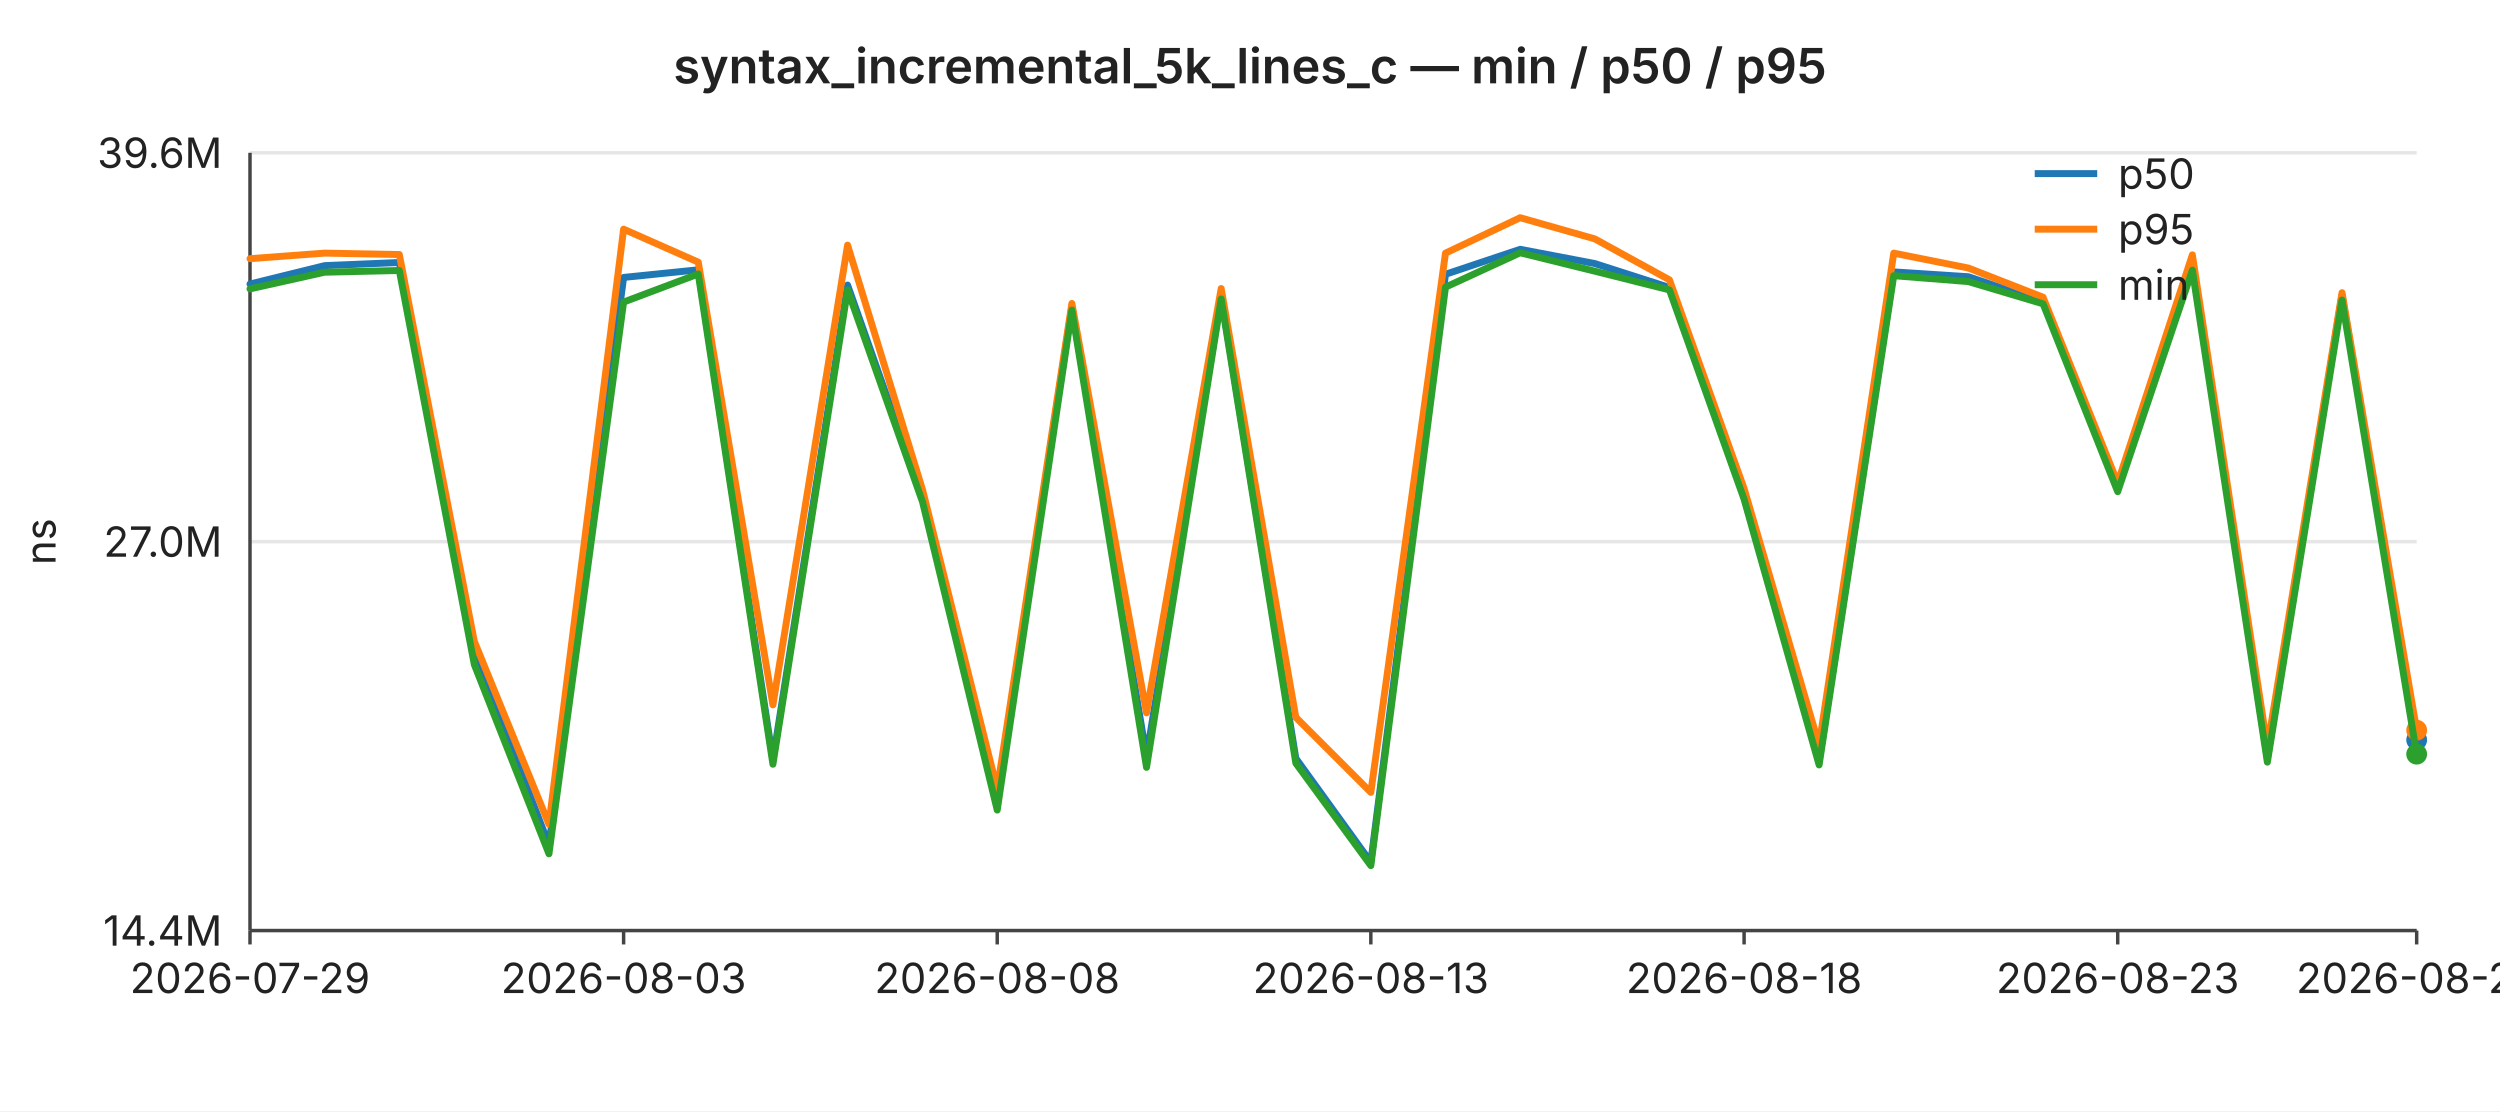
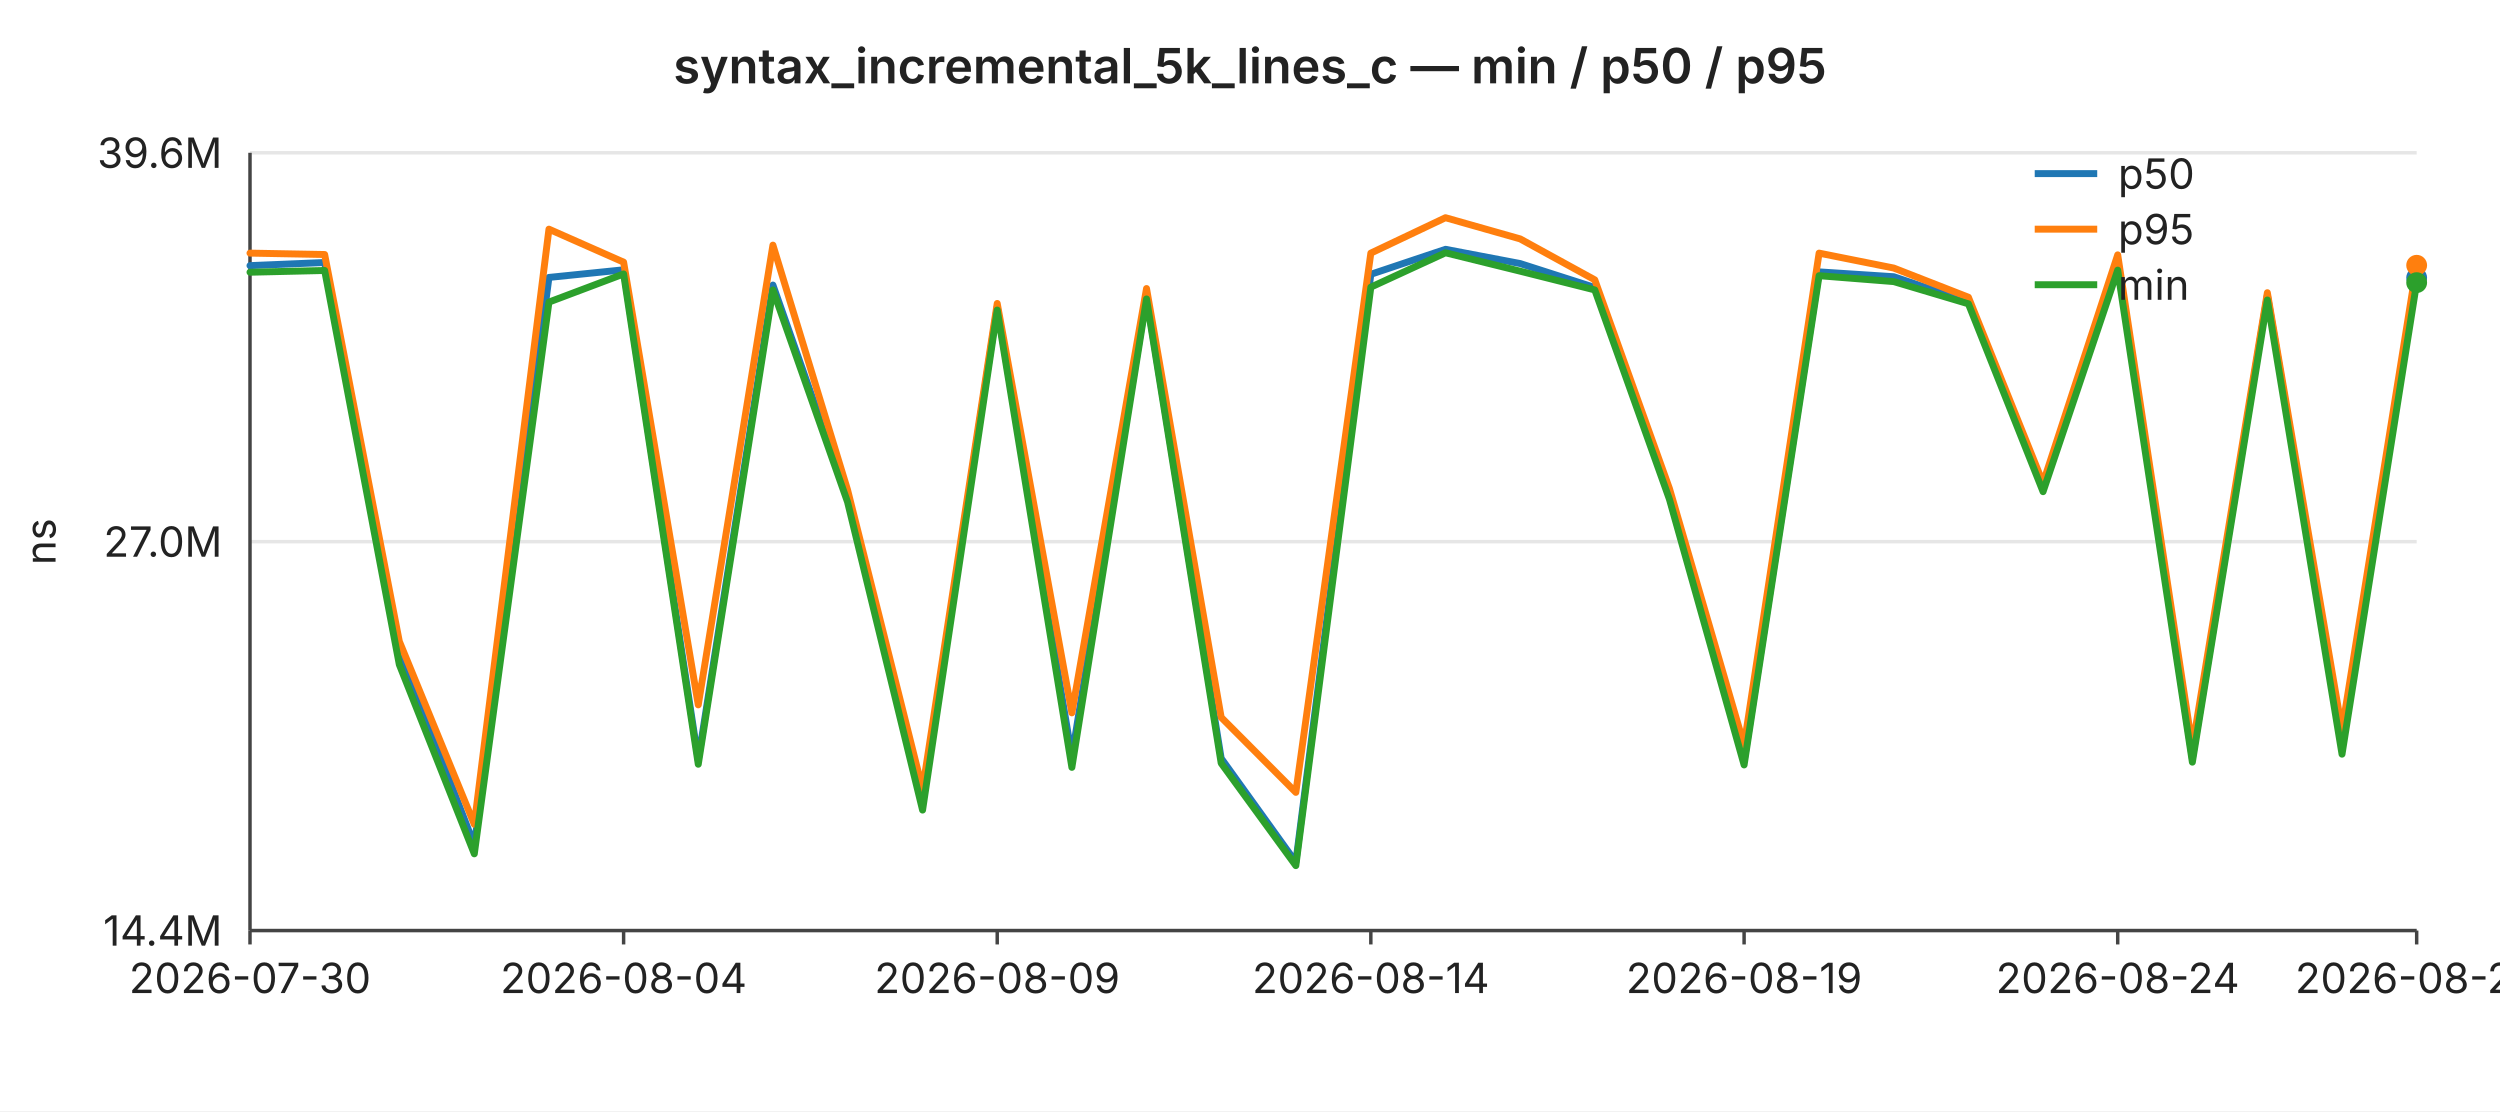
<svg xmlns="http://www.w3.org/2000/svg" width="720" height="320" viewBox="0 0 720 320" font-family="-apple-system,BlinkMacSystemFont,Segoe UI,sans-serif" font-size="12">
  <rect width="720" height="320" fill="#ffffff" />
  <text x="360" y="24" text-anchor="middle" font-size="14" font-weight="600" fill="#222">syntax_incremental_5k_lines_c — min / p50 / p95</text>
  <line x1="72" y1="44.0" x2="696" y2="44.0" stroke="#e6e6e6" stroke-width="1" />
  <text x="64" y="44.0" text-anchor="end" dominant-baseline="middle" fill="#222">39.6M</text>
  <line x1="72" y1="156.0" x2="696" y2="156.0" stroke="#e6e6e6" stroke-width="1" />
  <text x="64" y="156.0" text-anchor="end" dominant-baseline="middle" fill="#222">27.0M</text>
  <line x1="72" y1="268.0" x2="696" y2="268.0" stroke="#e6e6e6" stroke-width="1" />
  <text x="64" y="268.0" text-anchor="end" dominant-baseline="middle" fill="#222">14.4M</text>
  <text x="16" y="156" text-anchor="middle" fill="#222" transform="rotate(-90 16 156)">ns</text>
  <line x1="72" y1="44" x2="72" y2="268" stroke="#444" stroke-width="1" />
  <line x1="72" y1="268" x2="696" y2="268" stroke="#444" stroke-width="1" />
  <line x1="72.0" y1="268" x2="72.0" y2="272" stroke="#444" stroke-width="1" />
-   <text x="72.0" y="286" text-anchor="middle" fill="#222">2026-07-29</text>
+   <text x="72.0" y="286" text-anchor="middle" fill="#222">2026-07-30</text>
  <line x1="179.6" y1="268" x2="179.6" y2="272" stroke="#444" stroke-width="1" />
-   <text x="179.6" y="286" text-anchor="middle" fill="#222">2026-08-03</text>
+   <text x="179.6" y="286" text-anchor="middle" fill="#222">2026-08-04</text>
  <line x1="287.2" y1="268" x2="287.2" y2="272" stroke="#444" stroke-width="1" />
-   <text x="287.2" y="286" text-anchor="middle" fill="#222">2026-08-08</text>
+   <text x="287.2" y="286" text-anchor="middle" fill="#222">2026-08-09</text>
  <line x1="394.8" y1="268" x2="394.8" y2="272" stroke="#444" stroke-width="1" />
-   <text x="394.8" y="286" text-anchor="middle" fill="#222">2026-08-13</text>
+   <text x="394.8" y="286" text-anchor="middle" fill="#222">2026-08-14</text>
  <line x1="502.3" y1="268" x2="502.3" y2="272" stroke="#444" stroke-width="1" />
-   <text x="502.3" y="286" text-anchor="middle" fill="#222">2026-08-18</text>
+   <text x="502.3" y="286" text-anchor="middle" fill="#222">2026-08-19</text>
  <line x1="609.9" y1="268" x2="609.9" y2="272" stroke="#444" stroke-width="1" />
-   <text x="609.9" y="286" text-anchor="middle" fill="#222">2026-08-23</text>
+   <text x="609.9" y="286" text-anchor="middle" fill="#222">2026-08-24</text>
  <line x1="696.0" y1="268" x2="696.0" y2="272" stroke="#444" stroke-width="1" />
-   <text x="696.0" y="286" text-anchor="middle" fill="#222">2026-08-27</text>
-   <polyline fill="none" stroke="#1f77b4" stroke-width="2" stroke-linejoin="round" stroke-linecap="round" points="72.0,81.8 93.5,76.5 115.0,75.6 136.6,186.8 158.1,243.4 179.6,79.9 201.1,77.7 222.6,218.9 244.1,82.1 265.7,143.3 287.2,229.3 308.7,88.4 330.2,217.9 351.7,85.3 373.2,218.4 394.8,248.3 416.3,79.0 437.8,71.8 459.3,75.9 480.8,82.8 502.3,143.1 523.9,219.2 545.4,78.3 566.9,79.7 588.4,86.9 609.9,140.1 631.4,74.9 653.0,218.4 674.5,85.0 696.0,213.1" />
-   <circle cx="696.0" cy="213.1" r="3" fill="#1f77b4" />
-   <polyline fill="none" stroke="#ff7f0e" stroke-width="2" stroke-linejoin="round" stroke-linecap="round" points="72.0,74.5 93.5,72.9 115.0,73.3 136.6,184.7 158.1,237.4 179.6,66.0 201.1,75.5 222.6,203.0 244.1,70.6 265.7,141.1 287.2,227.3 308.7,87.4 330.2,205.3 351.7,83.1 373.2,206.6 394.8,228.2 416.3,72.9 437.8,62.7 459.3,68.8 480.8,80.6 502.3,140.7 523.9,214.6 545.4,72.9 566.9,77.2 588.4,85.6 609.9,139.1 631.4,73.4 653.0,215.2 674.5,84.3 696.0,210.3" />
-   <circle cx="696.0" cy="210.3" r="3" fill="#ff7f0e" />
-   <polyline fill="none" stroke="#2ca02c" stroke-width="2" stroke-linejoin="round" stroke-linecap="round" points="72.0,83.2 93.5,78.4 115.0,77.9 136.6,191.4 158.1,245.9 179.6,87.0 201.1,78.9 222.6,220.1 244.1,83.5 265.7,144.6 287.2,233.3 308.7,89.3 330.2,221.0 351.7,86.1 373.2,219.8 394.8,249.3 416.3,82.7 437.8,72.8 459.3,78.1 480.8,83.5 502.3,143.8 523.9,220.3 545.4,79.4 566.9,81.1 588.4,87.5 609.9,141.6 631.4,77.8 653.0,219.5 674.5,86.4 696.0,217.2" />
-   <circle cx="696.0" cy="217.2" r="3" fill="#2ca02c" />
+   <text x="696.0" y="286" text-anchor="middle" fill="#222">2026-08-28</text>
+   <polyline fill="none" stroke="#1f77b4" stroke-width="2" stroke-linejoin="round" stroke-linecap="round" points="72.0,76.5 93.5,75.6 115.0,186.8 136.6,243.4 158.1,79.9 179.6,77.7 201.1,218.9 222.6,82.1 244.1,143.3 265.7,229.3 287.2,88.4 308.7,217.9 330.2,85.3 351.7,218.4 373.2,248.3 394.8,79.0 416.3,71.8 437.8,75.9 459.3,82.8 480.8,143.1 502.3,219.2 523.9,78.3 545.4,79.7 566.9,86.9 588.4,140.1 609.9,74.9 631.4,218.4 653.0,85.0 674.5,213.1 696.0,80.0" />
+   <circle cx="696.0" cy="80.0" r="3" fill="#1f77b4" />
+   <polyline fill="none" stroke="#ff7f0e" stroke-width="2" stroke-linejoin="round" stroke-linecap="round" points="72.0,72.9 93.5,73.3 115.0,184.7 136.6,237.4 158.1,66.0 179.6,75.5 201.1,203.0 222.6,70.6 244.1,141.1 265.7,227.3 287.2,87.4 308.7,205.3 330.2,83.1 351.7,206.6 373.2,228.2 394.8,72.9 416.3,62.7 437.8,68.8 459.3,80.6 480.8,140.7 502.3,214.6 523.9,72.9 545.4,77.2 566.9,85.6 588.4,139.1 609.9,73.4 631.4,215.2 653.0,84.3 674.5,210.3 696.0,76.4" />
+   <circle cx="696.0" cy="76.4" r="3" fill="#ff7f0e" />
+   <polyline fill="none" stroke="#2ca02c" stroke-width="2" stroke-linejoin="round" stroke-linecap="round" points="72.0,78.4 93.5,77.9 115.0,191.4 136.6,245.9 158.1,87.0 179.6,78.9 201.1,220.1 222.6,83.5 244.1,144.6 265.7,233.3 287.2,89.3 308.7,221.0 330.2,86.1 351.7,219.8 373.2,249.3 394.8,82.7 416.3,72.8 437.8,78.1 459.3,83.5 480.8,143.8 502.3,220.3 523.9,79.4 545.4,81.1 566.9,87.5 588.4,141.6 609.9,77.8 631.4,219.5 653.0,86.4 674.5,217.2 696.0,81.4" />
+   <circle cx="696.0" cy="81.4" r="3" fill="#2ca02c" />
  <line x1="586" y1="50" x2="604" y2="50" stroke="#1f77b4" stroke-width="2" />
  <text x="610" y="50" dominant-baseline="middle" fill="#222">p50</text>
  <line x1="586" y1="66" x2="604" y2="66" stroke="#ff7f0e" stroke-width="2" />
  <text x="610" y="66" dominant-baseline="middle" fill="#222">p95</text>
  <line x1="586" y1="82" x2="604" y2="82" stroke="#2ca02c" stroke-width="2" />
  <text x="610" y="82" dominant-baseline="middle" fill="#222">min</text>
</svg>
